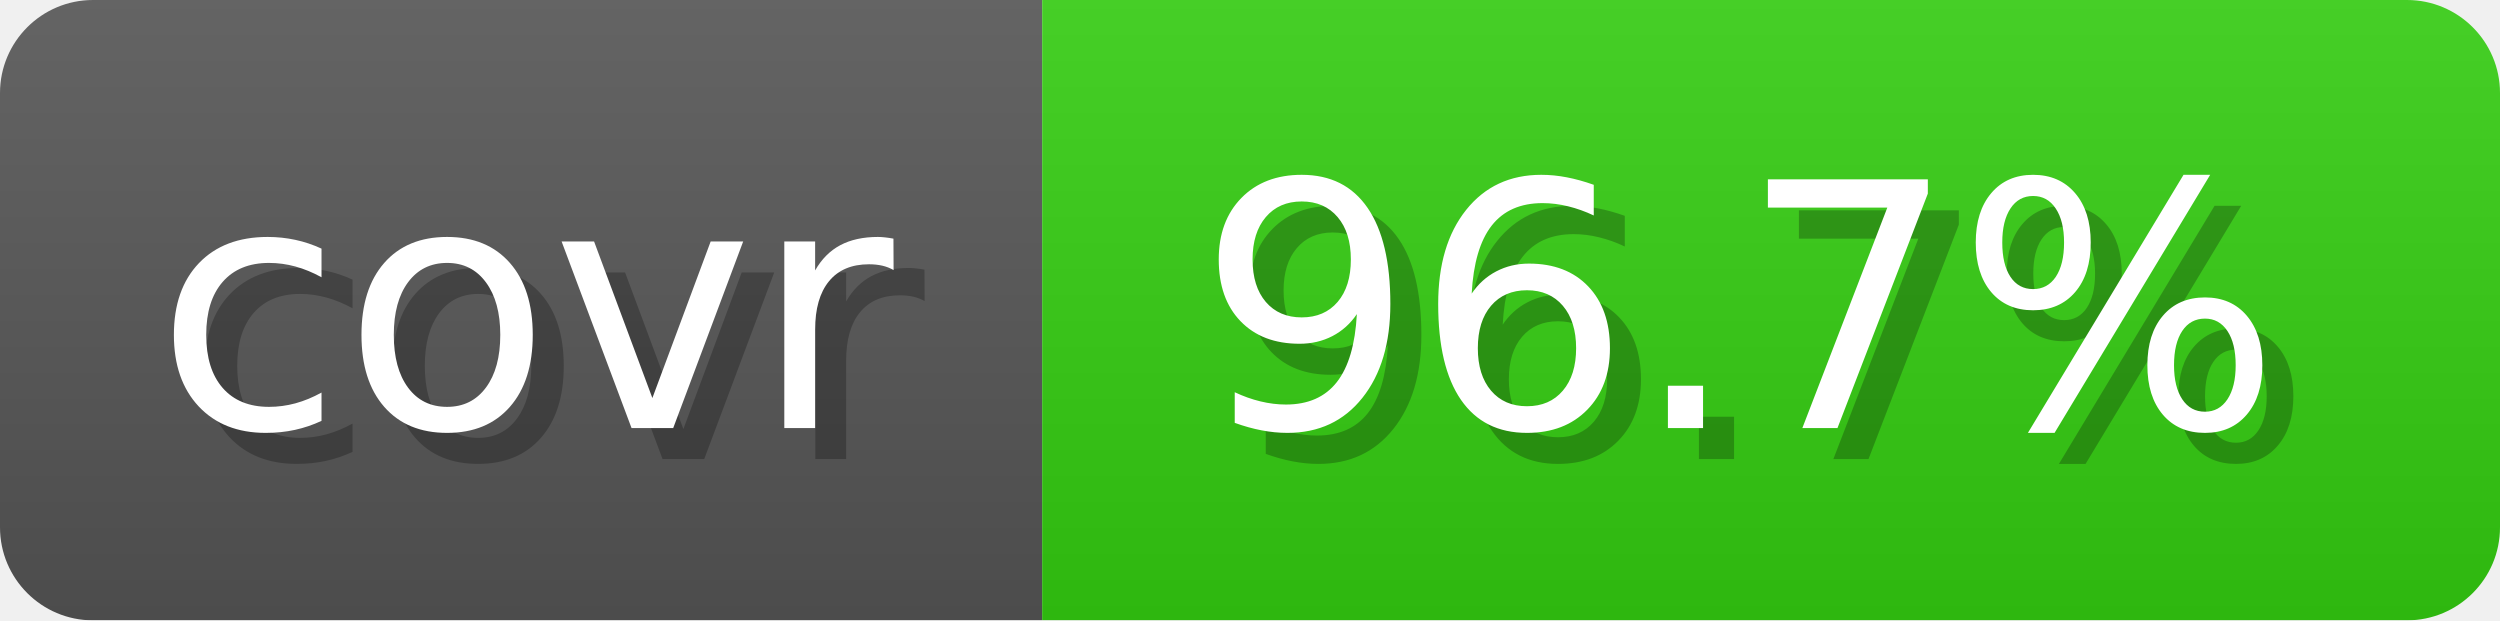
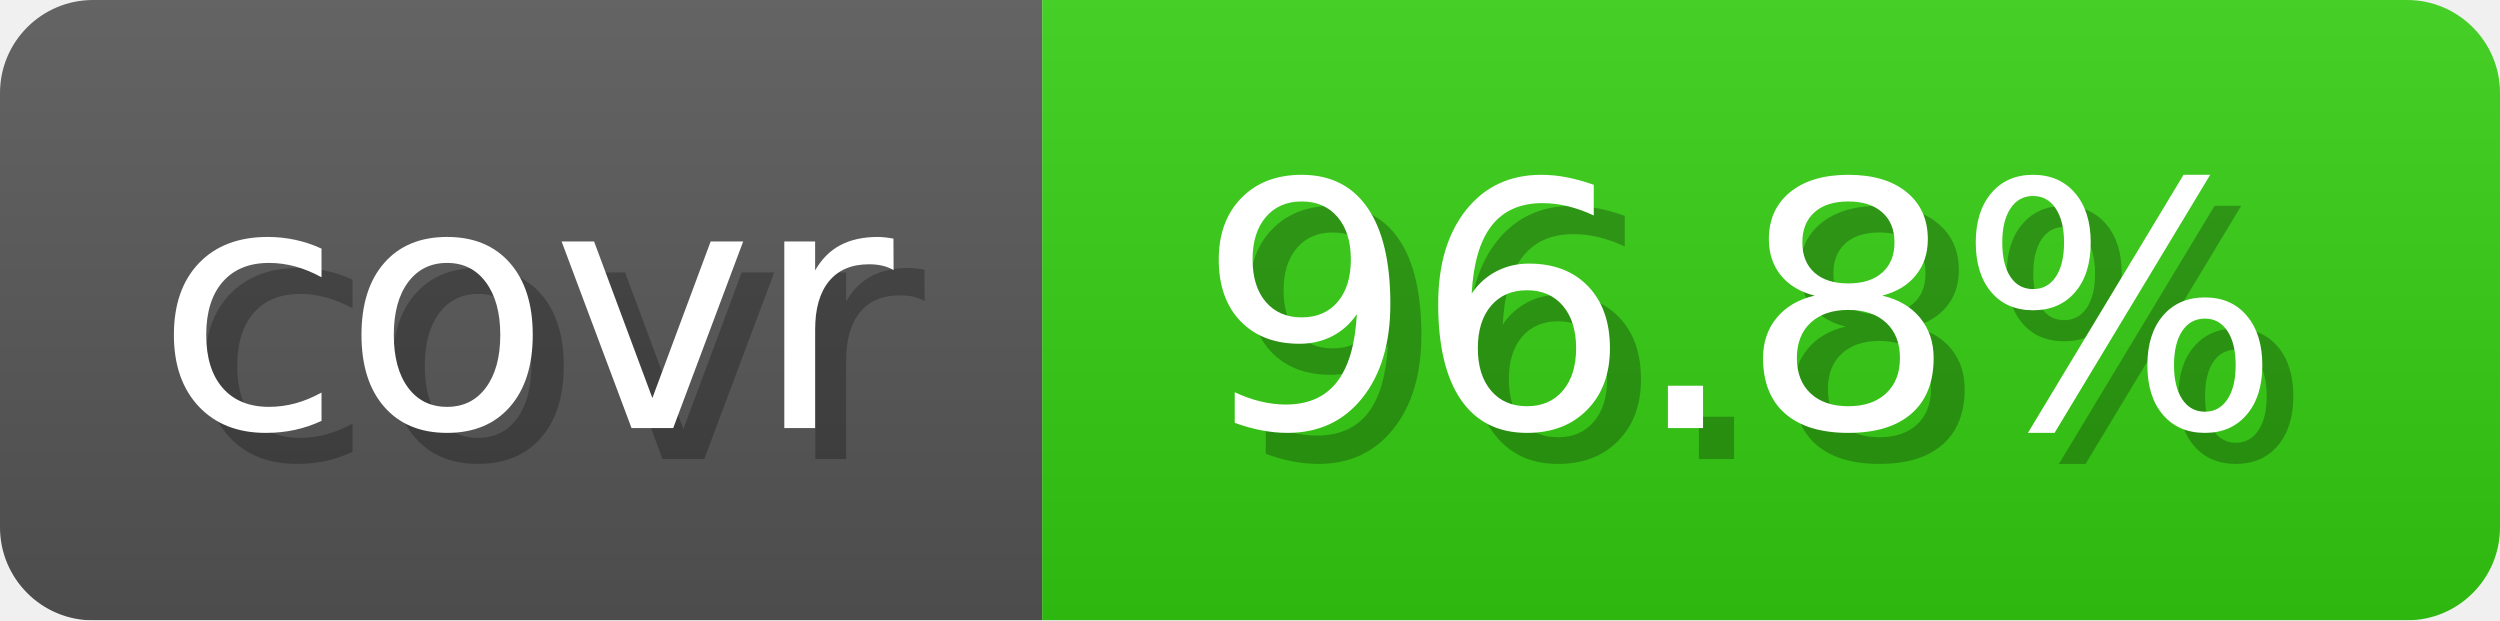
- <svg xmlns="http://www.w3.org/2000/svg" width="80.6" height="20" viewBox="0 0 806 200" role="img" aria-label="covr: 96.7%">
+ <svg xmlns="http://www.w3.org/2000/svg" width="80.6" height="20" viewBox="0 0 806 200" role="img" aria-label="covr: 96.8%">
  <linearGradient id="gradient" x2="0" y2="100%">
    <stop offset="0" stop-opacity=".1" stop-color="#EEE" />
    <stop offset="1" stop-opacity=".1" />
  </linearGradient>
  <mask id="round">
    <rect width="806" height="200" rx="30" fill="#FFF" />
  </mask>
  <g mask="url(#round)">
    <rect width="336" height="200" fill="#555" />
    <rect x="336" width="470" height="200" fill="#3C1" />
    <rect width="806" height="200" fill="url(#gradient)" />
  </g>
  <g aria-hidden="true" text-anchor="start" font-family="Verdana,DejaVu Sans,sans-serif" font-size="110">
    <text x="60" y="148" textLength="236" fill="#000" opacity="0.25">covr</text>
    <text x="50" y="138" textLength="236" fill="#fff">covr</text>
-     <text x="396" y="148" textLength="370" fill="#000" opacity="0.25">96.7%</text>
-     <text x="386" y="138" textLength="370" fill="#fff">96.7%</text>
+     <text x="396" y="148" textLength="370" fill="#000" opacity="0.25">96.8%</text>
+     <text x="386" y="138" textLength="370" fill="#fff">96.8%</text>
  </g>
</svg>
